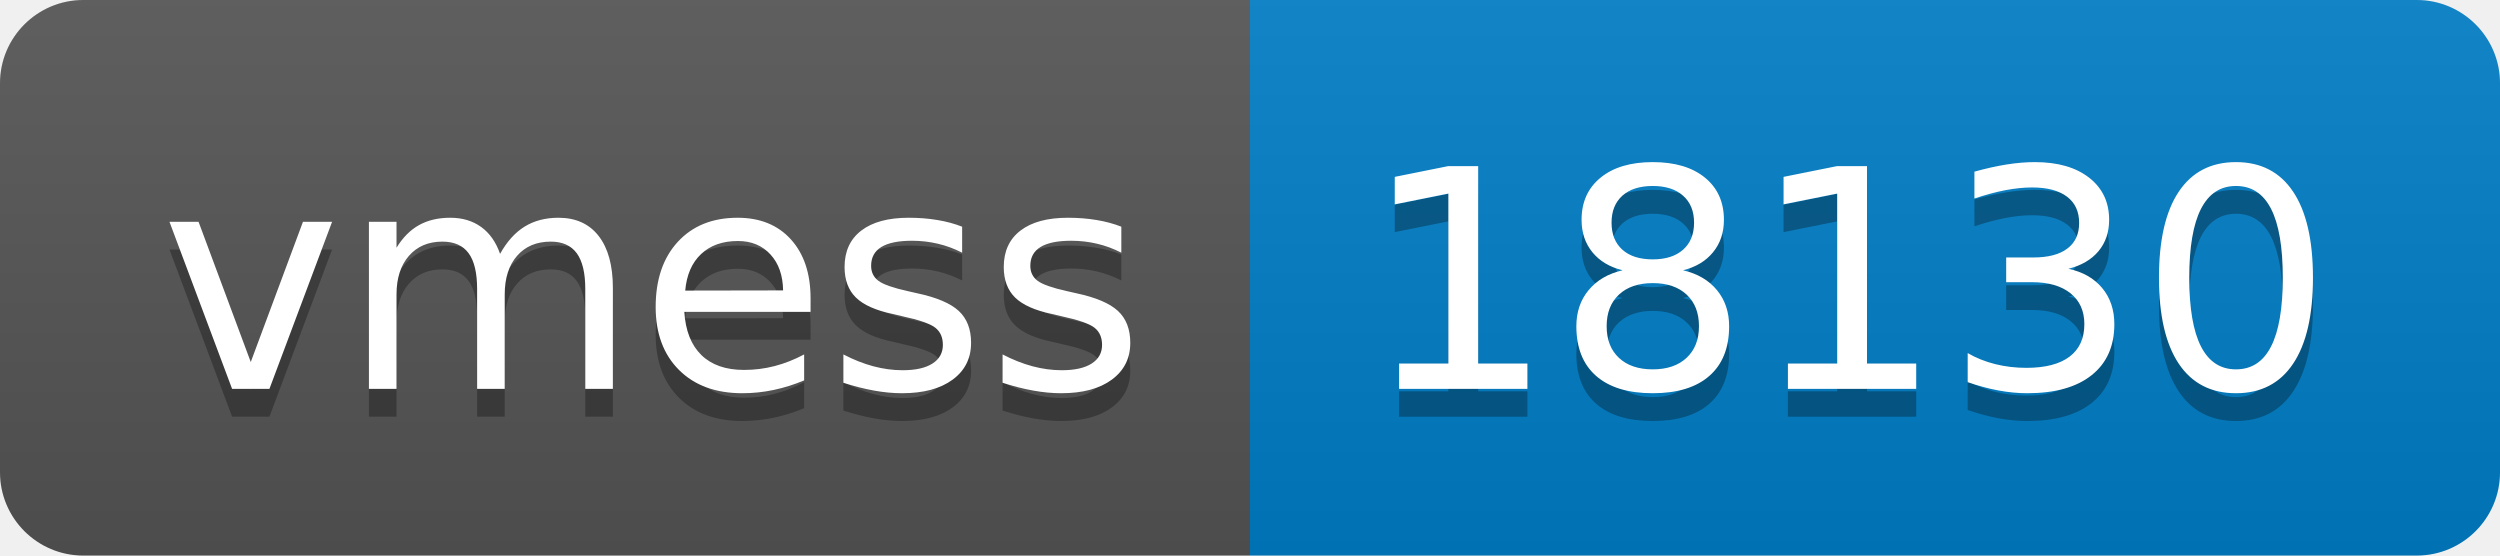
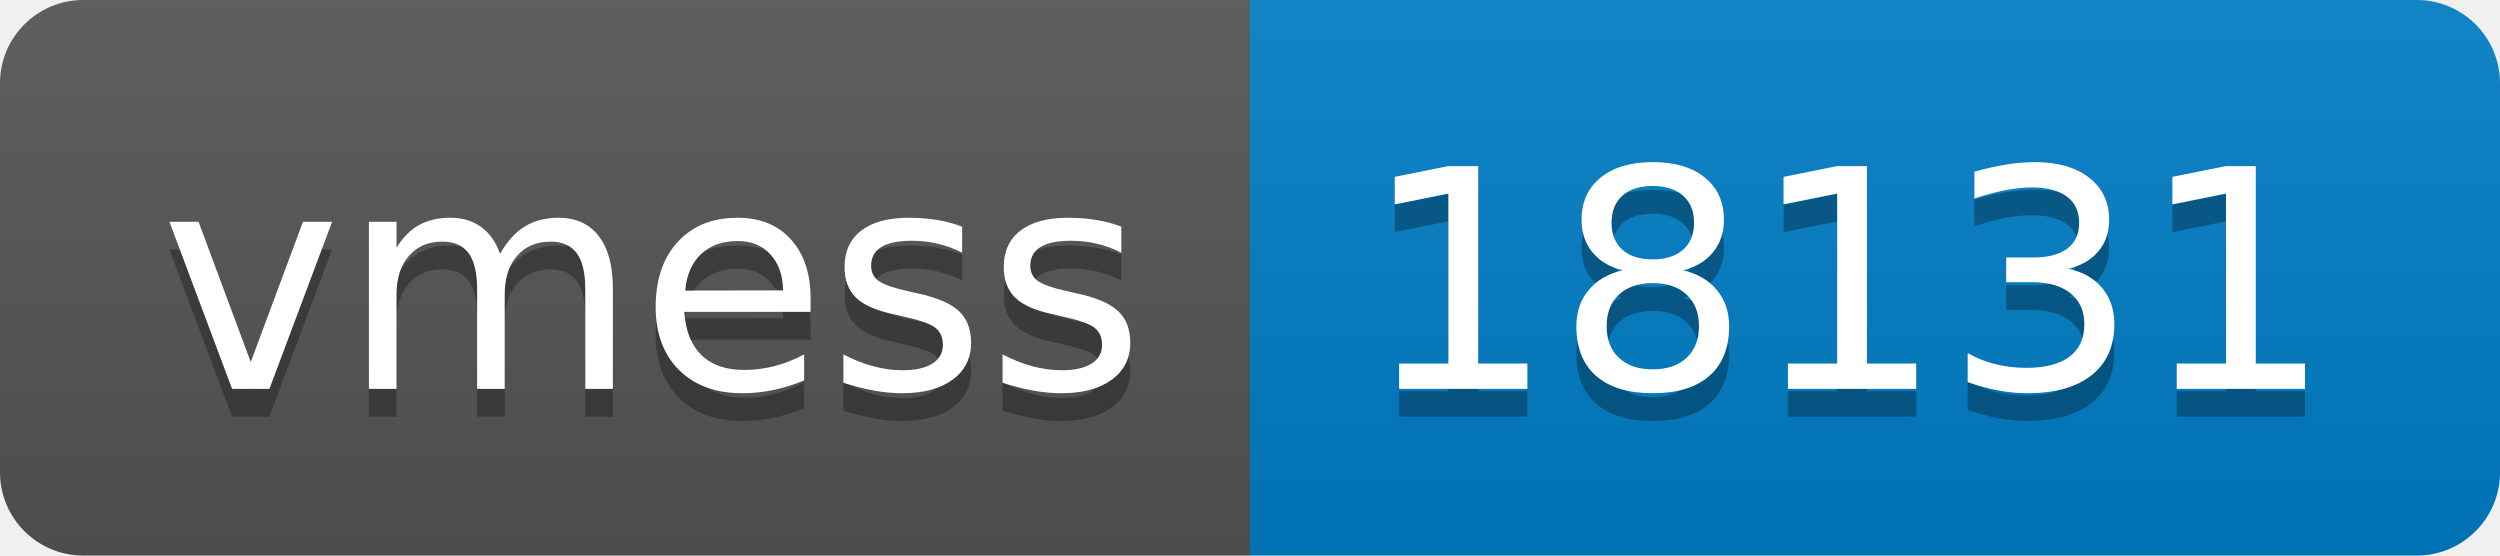
- <svg xmlns="http://www.w3.org/2000/svg" width="90" height="20" role="img" aria-label="vmess: 18130">
+ <svg xmlns="http://www.w3.org/2000/svg" width="90" height="20" role="img" aria-label="vmess: 18131">
  <linearGradient id="s" x2="0" y2="100%">
    <stop offset="0" stop-color="#bbb" stop-opacity=".1" />
    <stop offset="1" stop-opacity=".1" />
  </linearGradient>
  <clipPath id="r">
    <rect width="90" height="20" rx="3" fill="#fff" />
  </clipPath>
  <g clip-path="url(#r)">
    <rect width="45" height="20" fill="#555" />
    <rect x="45" width="45" height="20" fill="#007ec6" />
    <rect width="90" height="20" fill="url(#s)" />
  </g>
  <g fill="#fff" text-anchor="middle" font-family="Verdana,Geneva,DejaVu Sans,sans-serif" text-rendering="geometricPrecision" font-size="110">
    <text aria-hidden="true" x="235" y="150" fill="#010101" fill-opacity=".3" transform="scale(.1)" textLength="350">vmess</text>
    <text x="235" y="140" transform="scale(.1)" fill="#fff" textLength="350">vmess</text>
-     <text aria-hidden="true" x="665" y="150" fill="#010101" fill-opacity=".3" transform="scale(.1)" textLength="350">18130</text>
-     <text x="665" y="140" transform="scale(.1)" fill="#fff" textLength="350">18130</text>
+     <text aria-hidden="true" x="665" y="150" fill="#010101" fill-opacity=".3" transform="scale(.1)" textLength="350">18131</text>
+     <text x="665" y="140" transform="scale(.1)" fill="#fff" textLength="350">18131</text>
  </g>
</svg>
